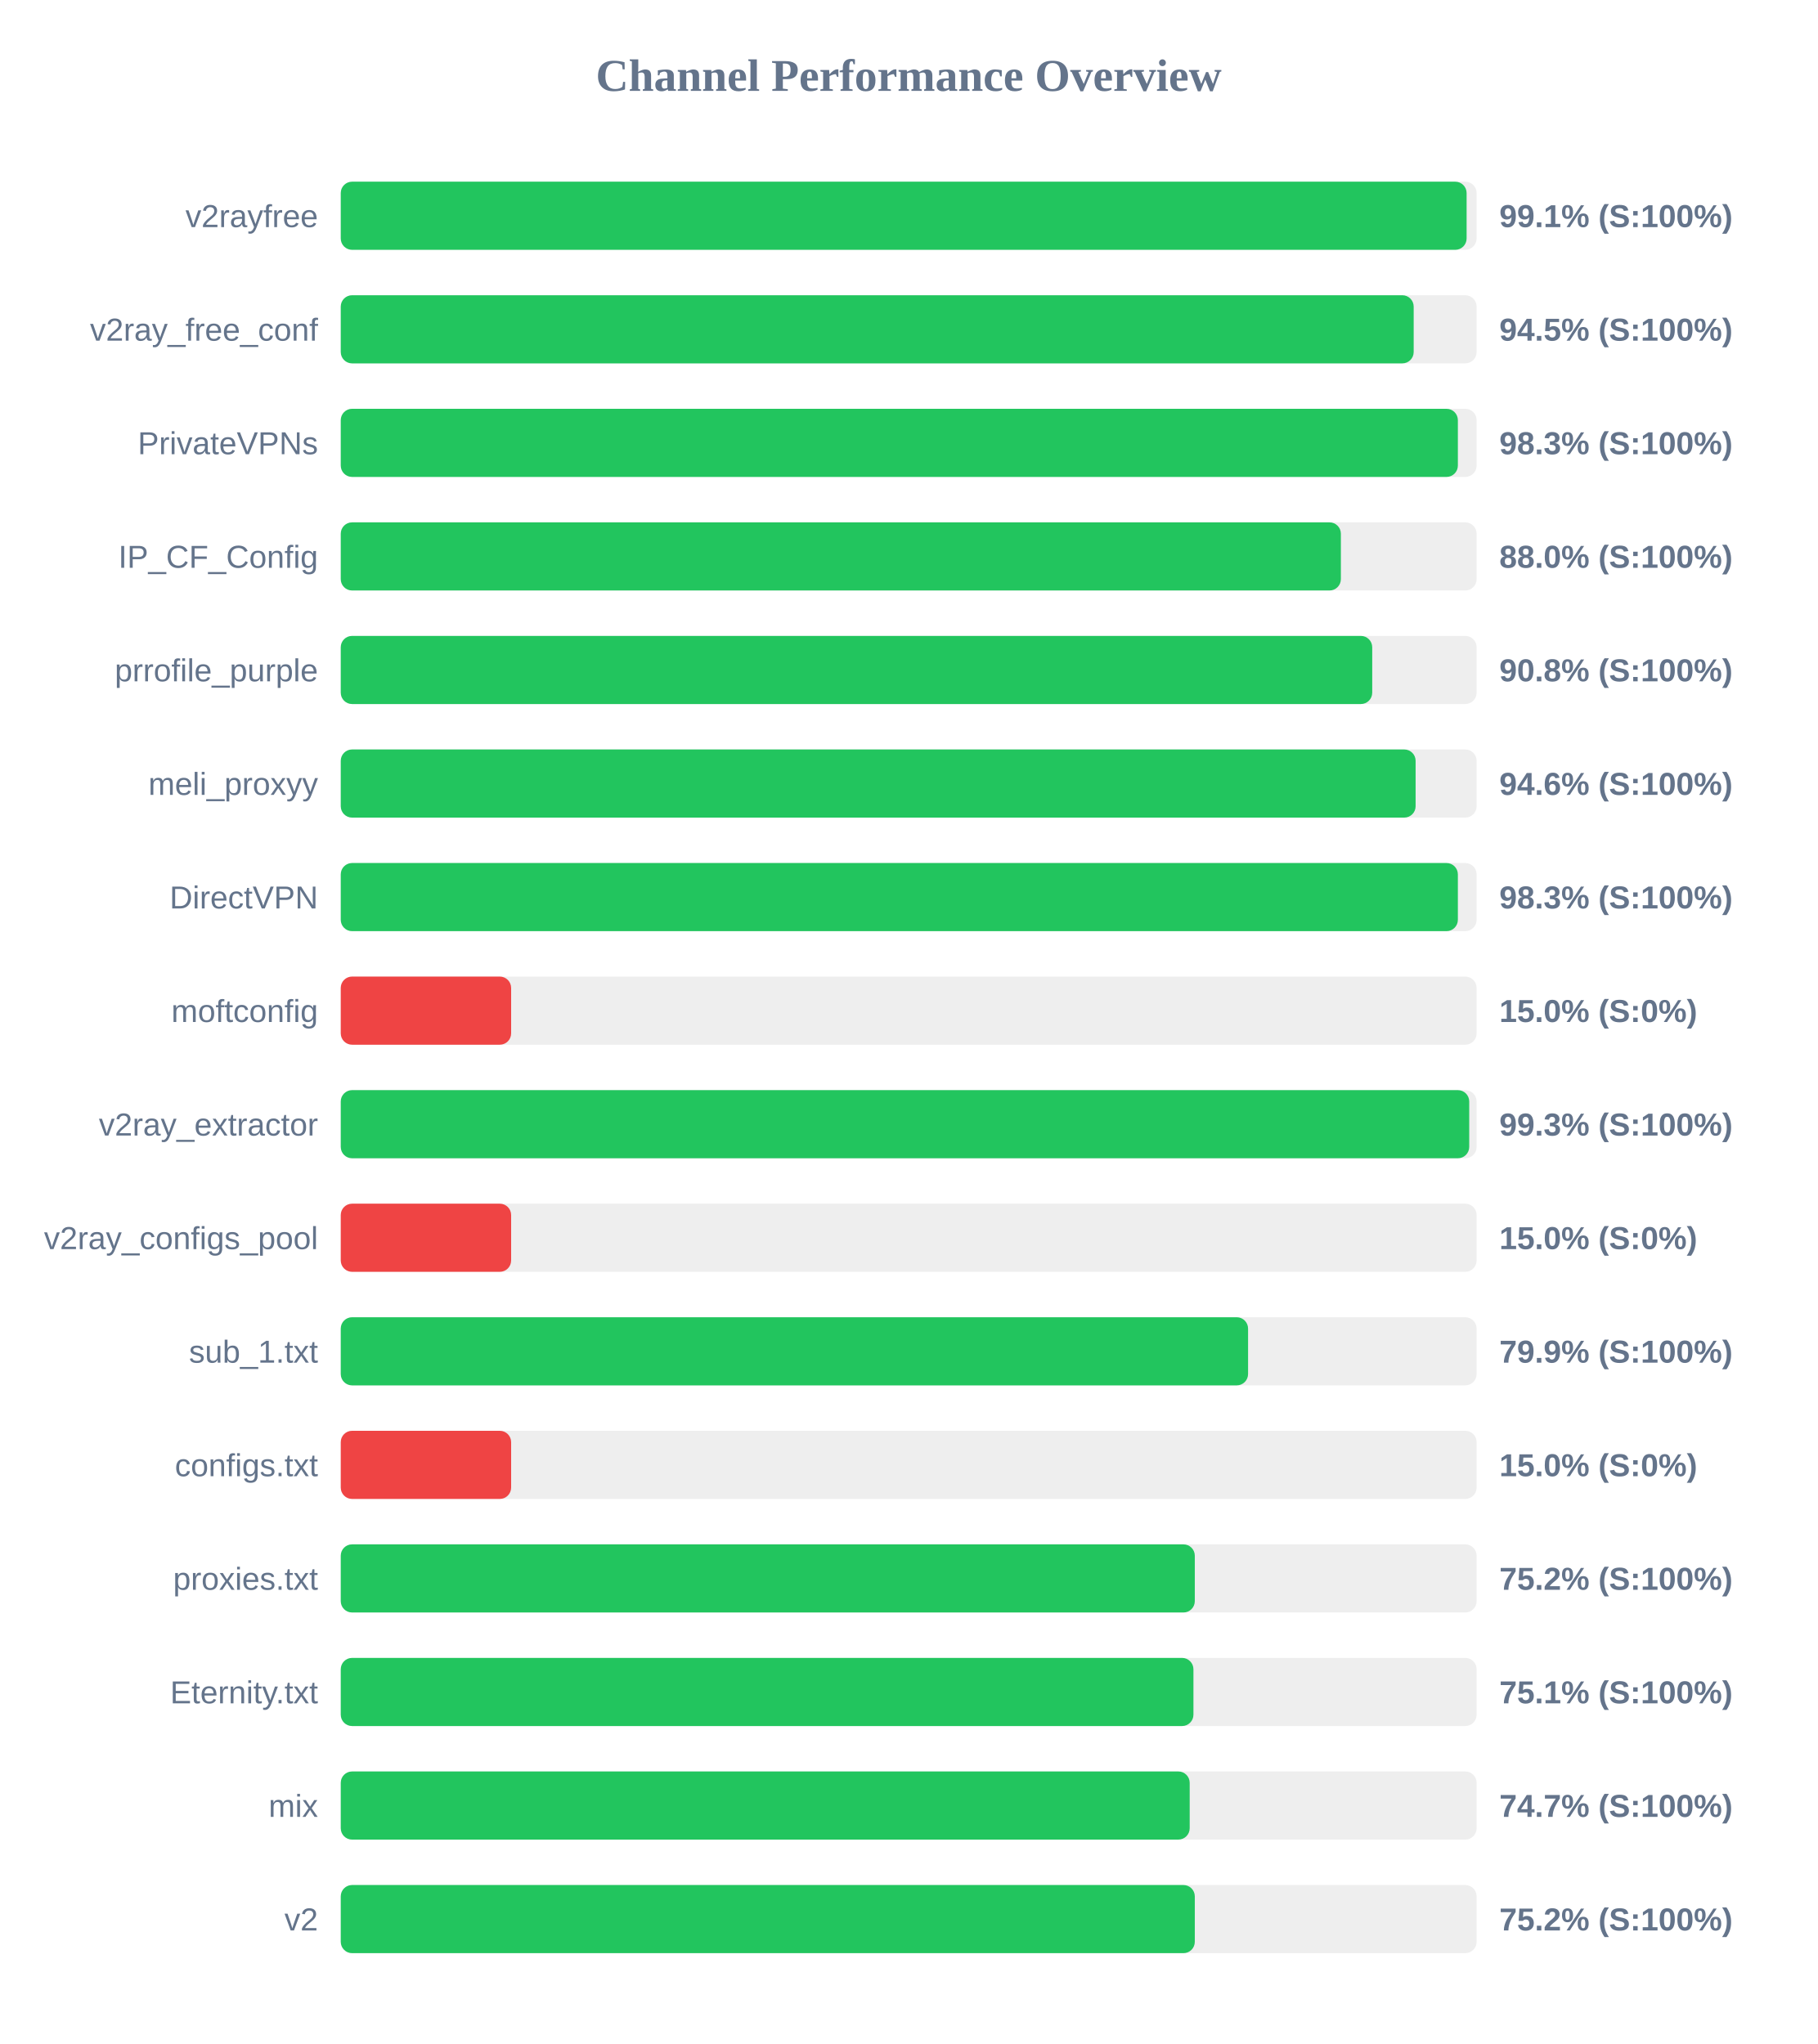
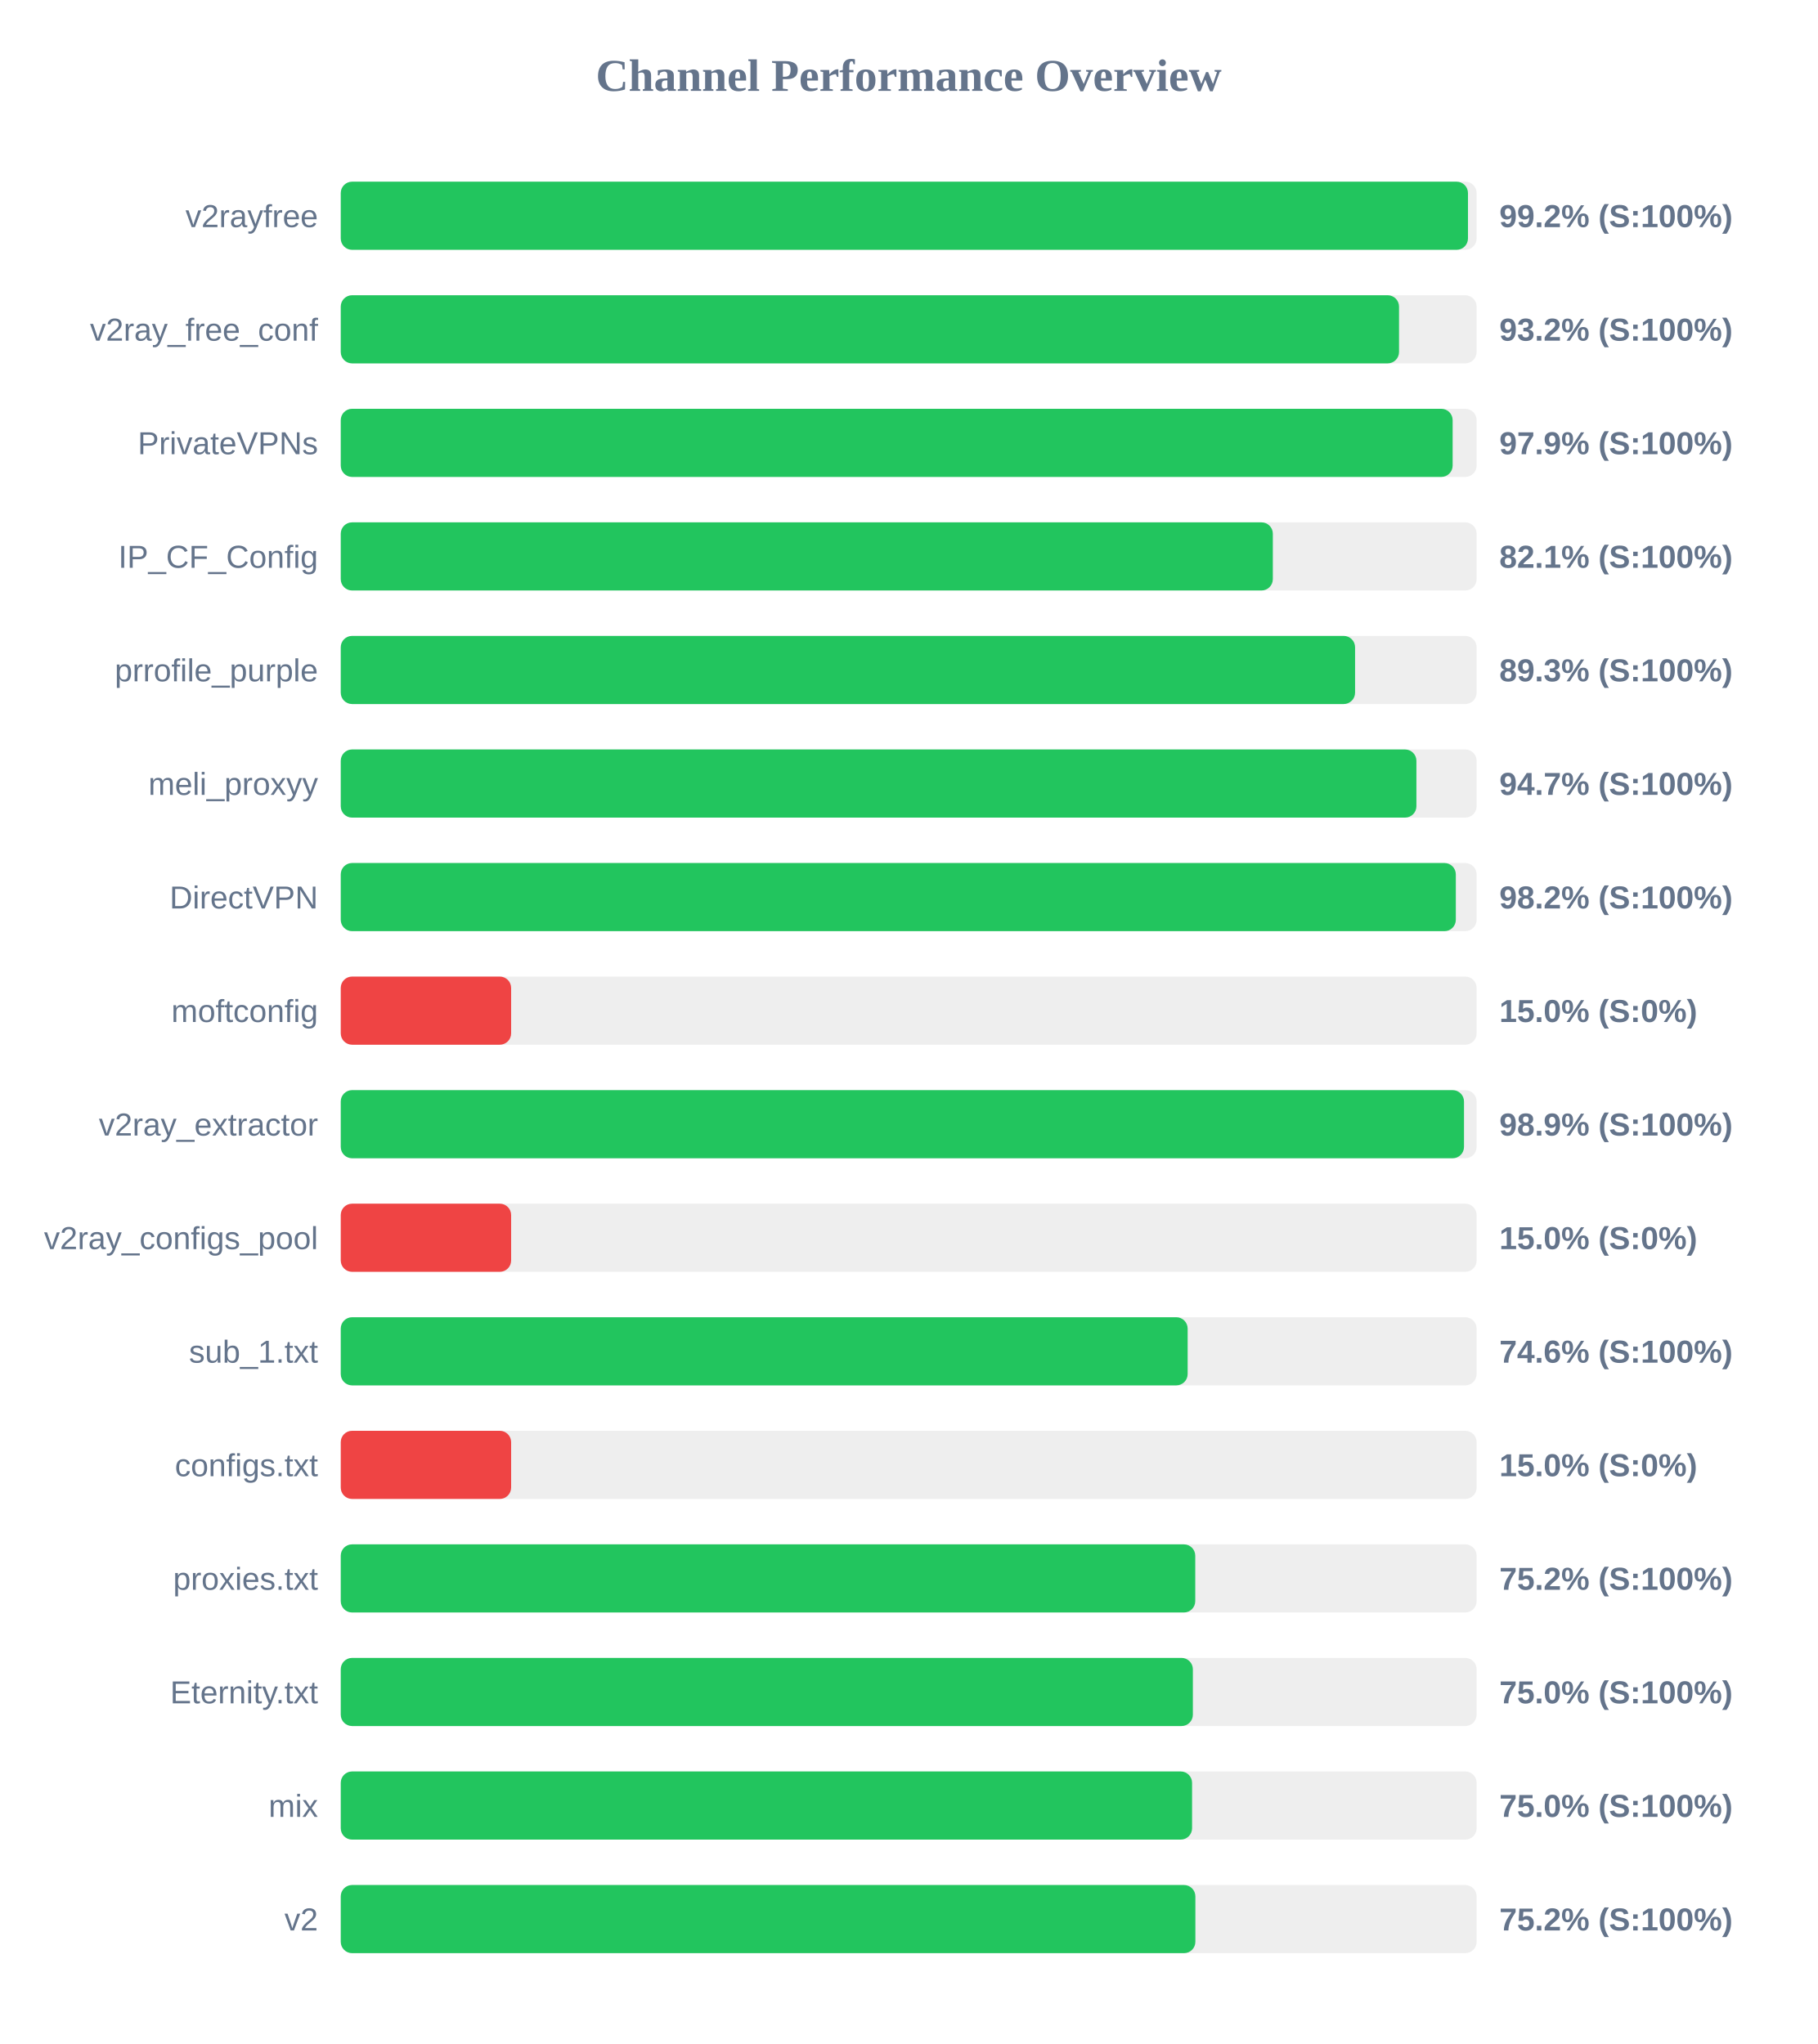
<svg xmlns="http://www.w3.org/2000/svg" width="800" height="900" version="1.1">
  <style>
        .row { font: 14px Arial; fill: #64748b; }
        .score { font: bold 14px Arial; fill: #64748b; }
    </style>
  <text x="400" y="40" text-anchor="middle" font-size="20px" font-weight="bold" fill="#64748b">Channel Performance Overview</text>
  <rect x="150" y="80" width="500" height="30" fill="#eee" rx="5" />
-   <rect x="150" y="80" width="495.6" height="30" fill="#22c55e" rx="5" />
+   <rect x="150" y="80" width="496.2" height="30" fill="#22c55e" rx="5" />
  <text x="140" y="100" text-anchor="end" class="row">v2rayfree</text>
-   <text x="660" y="100" text-anchor="start" class="score">99.1% (S:100%)</text>
+   <text x="660" y="100" text-anchor="start" class="score">99.2% (S:100%)</text>
  <rect x="150" y="130" width="500" height="30" fill="#eee" rx="5" />
-   <rect x="150" y="130" width="472.3" height="30" fill="#22c55e" rx="5" />
+   <rect x="150" y="130" width="465.85" height="30" fill="#22c55e" rx="5" />
  <text x="140" y="150" text-anchor="end" class="row">v2ray_free_conf</text>
-   <text x="660" y="150" text-anchor="start" class="score">94.5% (S:100%)</text>
+   <text x="660" y="150" text-anchor="start" class="score">93.2% (S:100%)</text>
  <rect x="150" y="180" width="500" height="30" fill="#eee" rx="5" />
-   <rect x="150" y="180" width="491.75" height="30" fill="#22c55e" rx="5" />
+   <rect x="150" y="180" width="489.45" height="30" fill="#22c55e" rx="5" />
  <text x="140" y="200" text-anchor="end" class="row">PrivateVPNs</text>
-   <text x="660" y="200" text-anchor="start" class="score">98.3% (S:100%)</text>
+   <text x="660" y="200" text-anchor="start" class="score">97.9% (S:100%)</text>
  <rect x="150" y="230" width="500" height="30" fill="#eee" rx="5" />
-   <rect x="150" y="230" width="440.25" height="30" fill="#22c55e" rx="5" />
+   <rect x="150" y="230" width="410.3" height="30" fill="#22c55e" rx="5" />
  <text x="140" y="250" text-anchor="end" class="row">IP_CF_Config</text>
-   <text x="660" y="250" text-anchor="start" class="score">88.0% (S:100%)</text>
+   <text x="660" y="250" text-anchor="start" class="score">82.1% (S:100%)</text>
  <rect x="150" y="280" width="500" height="30" fill="#eee" rx="5" />
-   <rect x="150" y="280" width="454.05" height="30" fill="#22c55e" rx="5" />
+   <rect x="150" y="280" width="446.5" height="30" fill="#22c55e" rx="5" />
  <text x="140" y="300" text-anchor="end" class="row">prrofile_purple</text>
-   <text x="660" y="300" text-anchor="start" class="score">90.8% (S:100%)</text>
+   <text x="660" y="300" text-anchor="start" class="score">89.3% (S:100%)</text>
  <rect x="150" y="330" width="500" height="30" fill="#eee" rx="5" />
-   <rect x="150" y="330" width="473.15" height="30" fill="#22c55e" rx="5" />
+   <rect x="150" y="330" width="473.5" height="30" fill="#22c55e" rx="5" />
  <text x="140" y="350" text-anchor="end" class="row">meli_proxyy</text>
-   <text x="660" y="350" text-anchor="start" class="score">94.6% (S:100%)</text>
+   <text x="660" y="350" text-anchor="start" class="score">94.7% (S:100%)</text>
  <rect x="150" y="380" width="500" height="30" fill="#eee" rx="5" />
-   <rect x="150" y="380" width="491.75" height="30" fill="#22c55e" rx="5" />
+   <rect x="150" y="380" width="490.85" height="30" fill="#22c55e" rx="5" />
  <text x="140" y="400" text-anchor="end" class="row">DirectVPN</text>
-   <text x="660" y="400" text-anchor="start" class="score">98.3% (S:100%)</text>
+   <text x="660" y="400" text-anchor="start" class="score">98.2% (S:100%)</text>
  <rect x="150" y="430" width="500" height="30" fill="#eee" rx="5" />
  <rect x="150" y="430" width="75.0" height="30" fill="#ef4444" rx="5" />
  <text x="140" y="450" text-anchor="end" class="row">moftconfig</text>
  <text x="660" y="450" text-anchor="start" class="score">15.0% (S:0%)</text>
  <rect x="150" y="480" width="500" height="30" fill="#eee" rx="5" />
-   <rect x="150" y="480" width="496.75" height="30" fill="#22c55e" rx="5" />
+   <rect x="150" y="480" width="494.45" height="30" fill="#22c55e" rx="5" />
  <text x="140" y="500" text-anchor="end" class="row">v2ray_extractor</text>
-   <text x="660" y="500" text-anchor="start" class="score">99.3% (S:100%)</text>
+   <text x="660" y="500" text-anchor="start" class="score">98.9% (S:100%)</text>
  <rect x="150" y="530" width="500" height="30" fill="#eee" rx="5" />
  <rect x="150" y="530" width="75.0" height="30" fill="#ef4444" rx="5" />
  <text x="140" y="550" text-anchor="end" class="row">v2ray_configs_pool</text>
  <text x="660" y="550" text-anchor="start" class="score">15.0% (S:0%)</text>
  <rect x="150" y="580" width="500" height="30" fill="#eee" rx="5" />
-   <rect x="150" y="580" width="399.4" height="30" fill="#22c55e" rx="5" />
+   <rect x="150" y="580" width="372.8" height="30" fill="#22c55e" rx="5" />
  <text x="140" y="600" text-anchor="end" class="row">sub_1.txt</text>
-   <text x="660" y="600" text-anchor="start" class="score">79.9% (S:100%)</text>
+   <text x="660" y="600" text-anchor="start" class="score">74.6% (S:100%)</text>
  <rect x="150" y="630" width="500" height="30" fill="#eee" rx="5" />
  <rect x="150" y="630" width="75.0" height="30" fill="#ef4444" rx="5" />
  <text x="140" y="650" text-anchor="end" class="row">configs.txt</text>
  <text x="660" y="650" text-anchor="start" class="score">15.0% (S:0%)</text>
  <rect x="150" y="680" width="500" height="30" fill="#eee" rx="5" />
-   <rect x="150" y="680" width="375.95" height="30" fill="#22c55e" rx="5" />
+   <rect x="150" y="680" width="376.15" height="30" fill="#22c55e" rx="5" />
  <text x="140" y="700" text-anchor="end" class="row">proxies.txt</text>
  <text x="660" y="700" text-anchor="start" class="score">75.2% (S:100%)</text>
  <rect x="150" y="730" width="500" height="30" fill="#eee" rx="5" />
-   <rect x="150" y="730" width="375.35" height="30" fill="#22c55e" rx="5" />
+   <rect x="150" y="730" width="375.1" height="30" fill="#22c55e" rx="5" />
  <text x="140" y="750" text-anchor="end" class="row">Eternity.txt</text>
-   <text x="660" y="750" text-anchor="start" class="score">75.1% (S:100%)</text>
+   <text x="660" y="750" text-anchor="start" class="score">75.0% (S:100%)</text>
  <rect x="150" y="780" width="500" height="30" fill="#eee" rx="5" />
-   <rect x="150" y="780" width="373.7" height="30" fill="#22c55e" rx="5" />
+   <rect x="150" y="780" width="374.75" height="30" fill="#22c55e" rx="5" />
  <text x="140" y="800" text-anchor="end" class="row">mix</text>
-   <text x="660" y="800" text-anchor="start" class="score">74.7% (S:100%)</text>
+   <text x="660" y="800" text-anchor="start" class="score">75.0% (S:100%)</text>
  <rect x="150" y="830" width="500" height="30" fill="#eee" rx="5" />
-   <rect x="150" y="830" width="375.95" height="30" fill="#22c55e" rx="5" />
+   <rect x="150" y="830" width="376.2" height="30" fill="#22c55e" rx="5" />
  <text x="140" y="850" text-anchor="end" class="row">v2</text>
  <text x="660" y="850" text-anchor="start" class="score">75.2% (S:100%)</text>
</svg>
